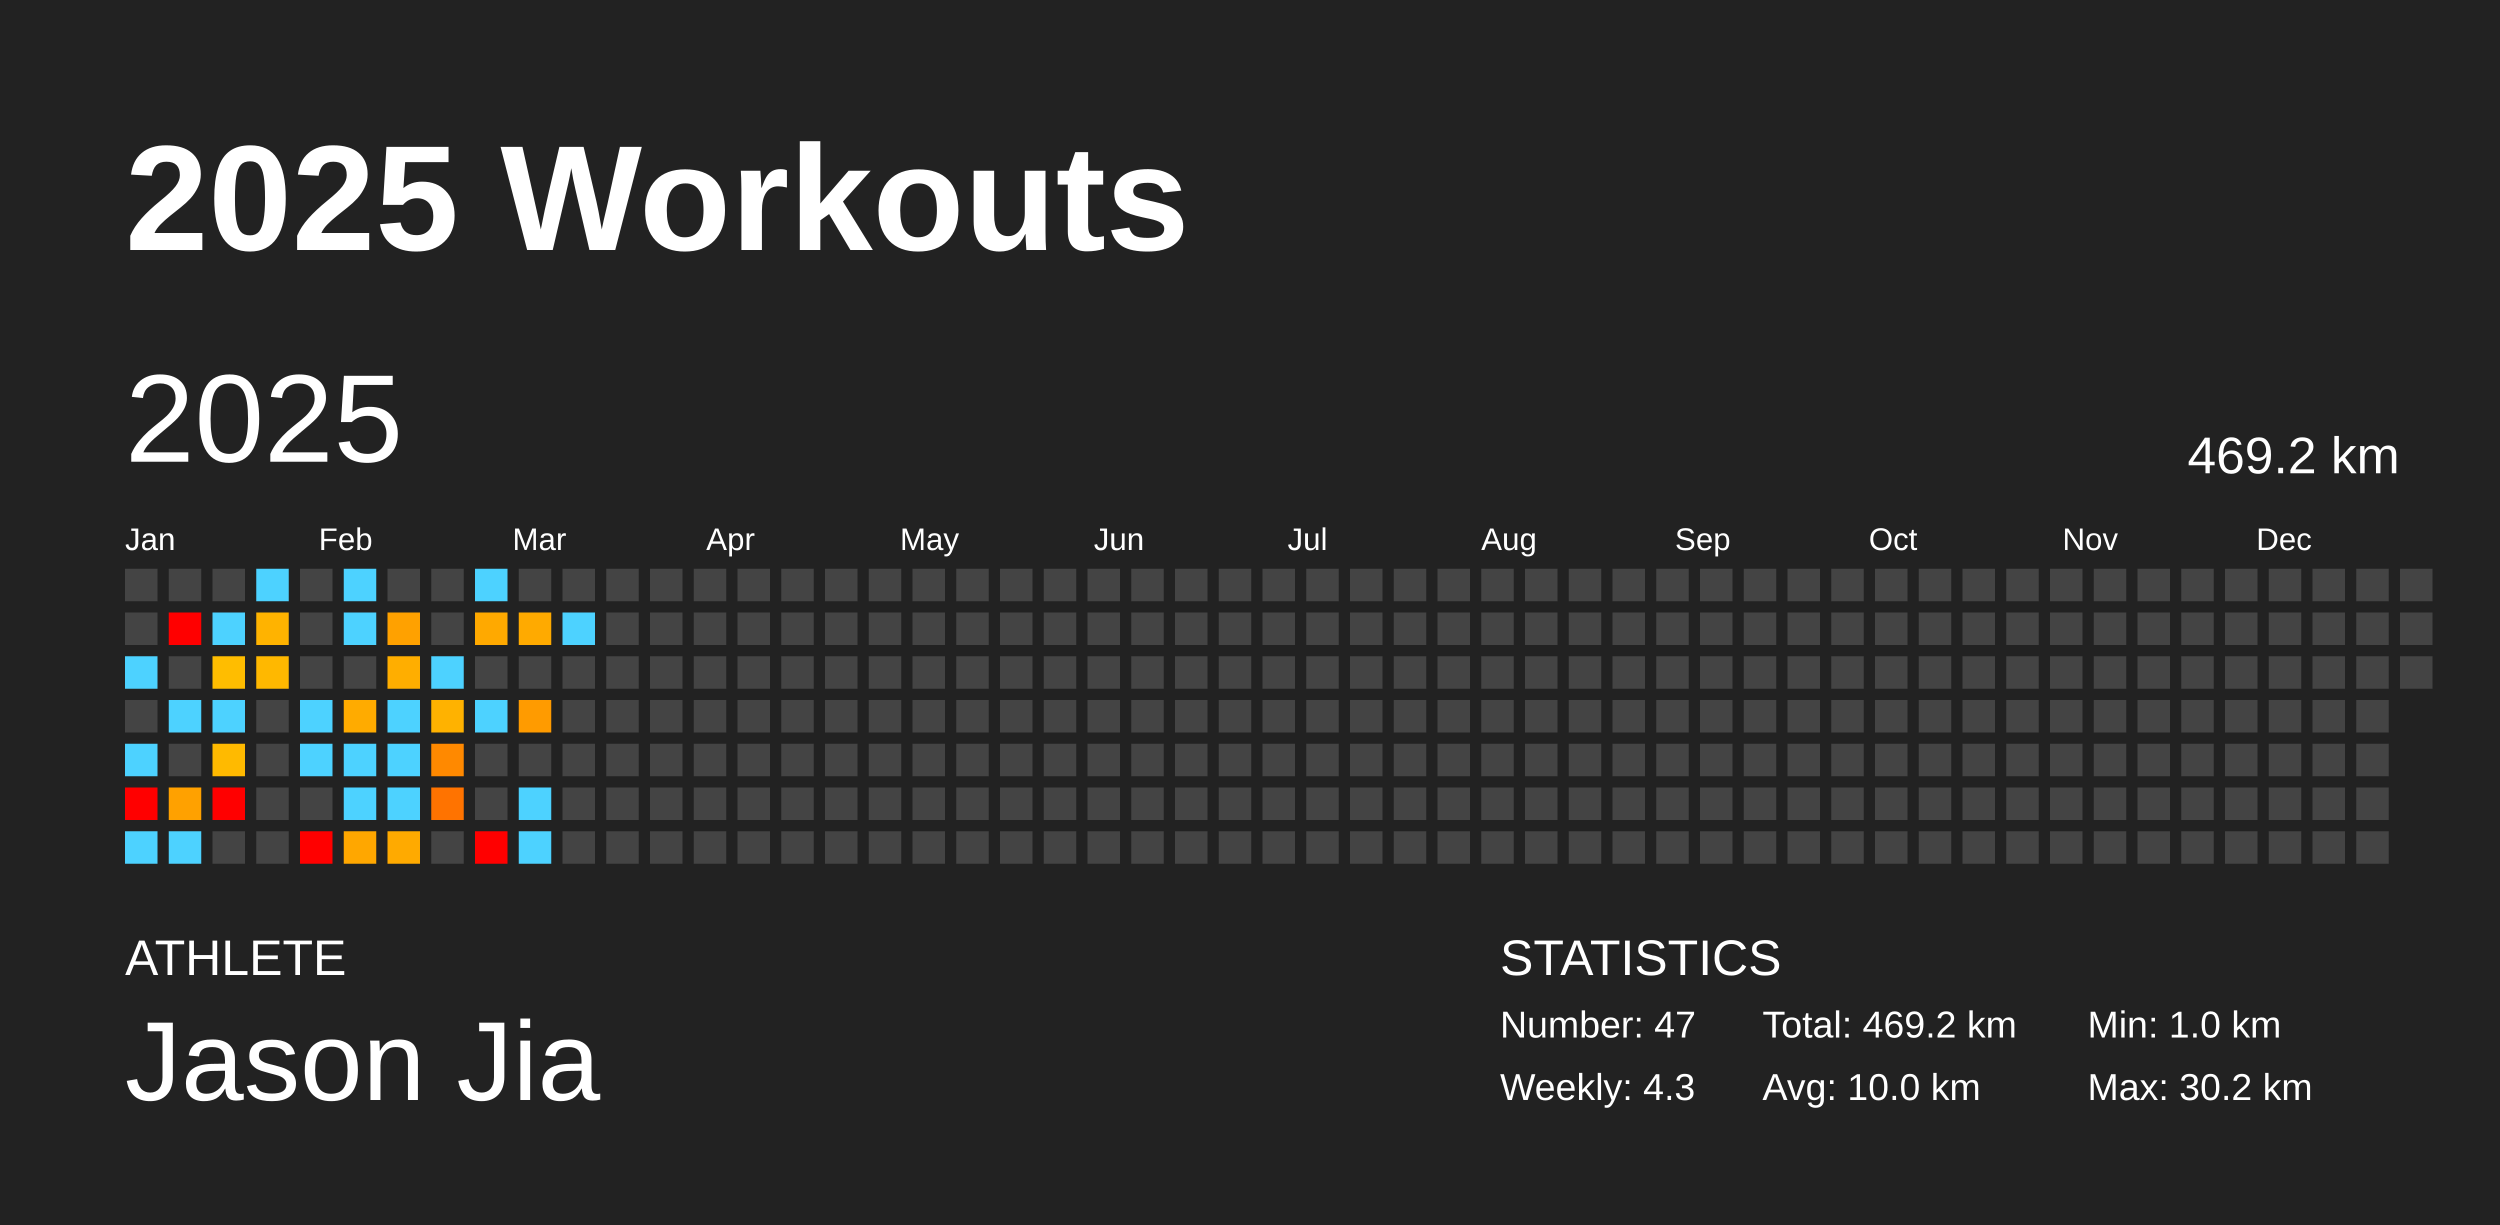
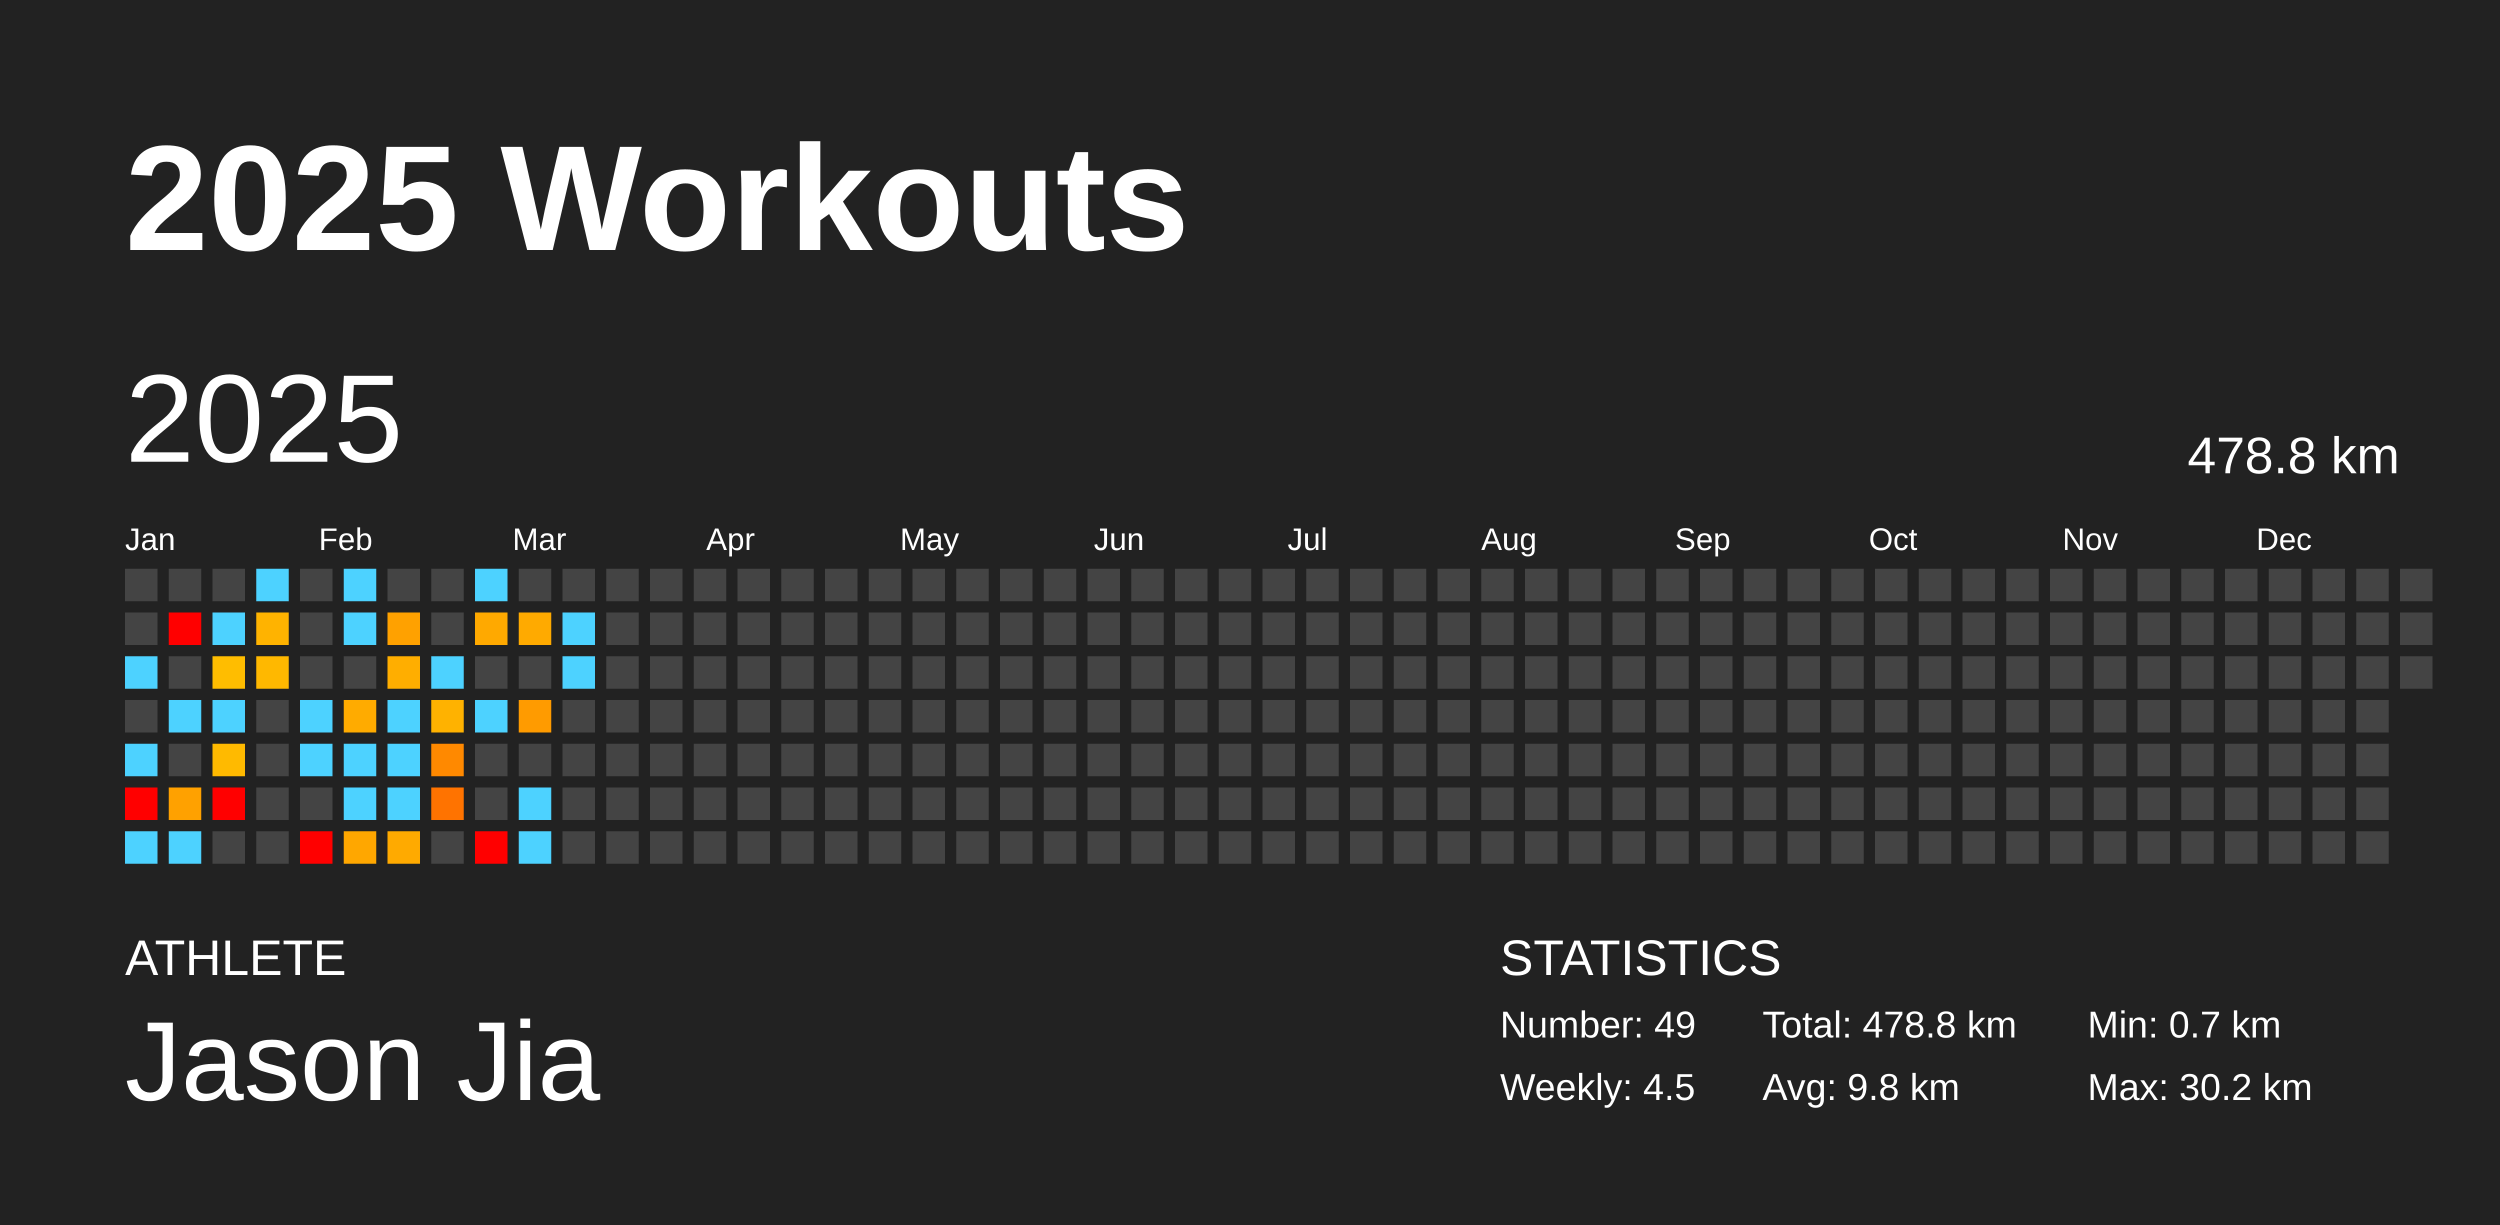
<svg xmlns="http://www.w3.org/2000/svg" baseProfile="full" height="98mm" version="1.1" viewBox="0,0,200,98" width="200mm">
  <defs />
  <rect fill="#222222" height="98" width="200" x="0" y="0" />
  <text fill="#FFFFFF" style="font-size:12px; font-family:Arial; font-weight:bold;" x="10" y="20">2025 Workouts</text>
  <text fill="#FFFFFF" style="font-size:4px; font-family:Arial" x="10" y="78">ATHLETE</text>
  <text fill="#FFFFFF" style="font-size:9px; font-family:Arial" x="10" y="88">Jason Jia</text>
  <text fill="#FFFFFF" style="font-size:4px; font-family:Arial" x="120" y="78">STATISTICS</text>
-   <text fill="#FFFFFF" style="font-size:3px; font-family:Arial" x="120" y="83">Number: 47</text>
-   <text fill="#FFFFFF" style="font-size:3px; font-family:Arial" x="120" y="88">Weekly: 4.3</text>
-   <text fill="#FFFFFF" style="font-size:3px; font-family:Arial" x="141" y="83">Total: 469.2 km</text>
-   <text fill="#FFFFFF" style="font-size:3px; font-family:Arial" x="141" y="88">Avg: 10.0 km</text>
-   <text fill="#FFFFFF" style="font-size:3px; font-family:Arial" x="167" y="83">Min: 1.0 km</text>
+   <text fill="#FFFFFF" style="font-size:3px; font-family:Arial" x="120" y="83">Number: 49</text>
+   <text fill="#FFFFFF" style="font-size:3px; font-family:Arial" x="120" y="88">Weekly: 4.5</text>
+   <text fill="#FFFFFF" style="font-size:3px; font-family:Arial" x="141" y="83">Total: 478.8 km</text>
+   <text fill="#FFFFFF" style="font-size:3px; font-family:Arial" x="141" y="88">Avg: 9.8 km</text>
+   <text fill="#FFFFFF" style="font-size:3px; font-family:Arial" x="167" y="83">Min: 0.7 km</text>
  <text fill="#FFFFFF" style="font-size:3px; font-family:Arial" x="167" y="88">Max: 30.2 km</text>
  <text dominant-baseline="hanging" fill="#FFFFFF" style="font-size:10.0px; font-family:Arial;" x="10" y="30">2025</text>
-   <text dominant-baseline="hanging" fill="#FFFFFF" style="font-size:4.125px; font-family:Arial;" x="175" y="35">469.2 km</text>
+   <text dominant-baseline="hanging" fill="#FFFFFF" style="font-size:4.125px; font-family:Arial;" x="175" y="35">478.8 km</text>
  <text fill="#FFFFFF" style="font-size:2.5px; font-family:Arial" x="10.0" y="44">Jan</text>
  <text fill="#FFFFFF" style="font-size:2.5px; font-family:Arial" x="25.5" y="44">Feb</text>
  <text fill="#FFFFFF" style="font-size:2.5px; font-family:Arial" x="41.0" y="44">Mar</text>
  <text fill="#FFFFFF" style="font-size:2.5px; font-family:Arial" x="56.5" y="44">Apr</text>
  <text fill="#FFFFFF" style="font-size:2.5px; font-family:Arial" x="72.0" y="44">May</text>
  <text fill="#FFFFFF" style="font-size:2.5px; font-family:Arial" x="87.5" y="44">Jun</text>
  <text fill="#FFFFFF" style="font-size:2.5px; font-family:Arial" x="103.0" y="44">Jul</text>
  <text fill="#FFFFFF" style="font-size:2.5px; font-family:Arial" x="118.5" y="44">Aug</text>
  <text fill="#FFFFFF" style="font-size:2.5px; font-family:Arial" x="134.0" y="44">Sep</text>
  <text fill="#FFFFFF" style="font-size:2.5px; font-family:Arial" x="149.5" y="44">Oct</text>
  <text fill="#FFFFFF" style="font-size:2.5px; font-family:Arial" x="165.0" y="44">Nov</text>
  <text fill="#FFFFFF" style="font-size:2.5px; font-family:Arial" x="180.5" y="44">Dec</text>
  <rect fill="#444444" height="2.6" width="2.6" x="10.0" y="45.5" />
  <rect fill="#444444" height="2.6" width="2.6" x="10.0" y="49.0" />
  <rect fill="#4dd2ff" height="2.6" width="2.6" x="10.0" y="52.5" />
  <rect fill="#444444" height="2.6" width="2.6" x="10.0" y="56.0" />
  <rect fill="#4dd2ff" height="2.6" width="2.6" x="10.0" y="59.5" />
  <rect fill="red" height="2.6" width="2.6" x="10.0" y="63.0" />
  <rect fill="#4dd2ff" height="2.6" width="2.6" x="10.0" y="66.5" />
  <rect fill="#444444" height="2.6" width="2.6" x="13.5" y="45.5" />
  <rect fill="red" height="2.6" width="2.6" x="13.5" y="49.0" />
  <rect fill="#444444" height="2.6" width="2.6" x="13.5" y="52.5" />
  <rect fill="#4dd2ff" height="2.6" width="2.6" x="13.5" y="56.0" />
  <rect fill="#444444" height="2.6" width="2.6" x="13.5" y="59.5" />
  <rect fill="#ffa100" height="2.6" width="2.6" x="13.5" y="63.0" />
  <rect fill="#4dd2ff" height="2.6" width="2.6" x="13.5" y="66.5" />
  <rect fill="#444444" height="2.6" width="2.6" x="17.0" y="45.5" />
  <rect fill="#4dd2ff" height="2.6" width="2.6" x="17.0" y="49.0" />
  <rect fill="#ffbd00" height="2.6" width="2.6" x="17.0" y="52.5" />
  <rect fill="#4dd2ff" height="2.6" width="2.6" x="17.0" y="56.0" />
  <rect fill="#ffba00" height="2.6" width="2.6" x="17.0" y="59.5" />
  <rect fill="red" height="2.6" width="2.6" x="17.0" y="63.0" />
  <rect fill="#444444" height="2.6" width="2.6" x="17.0" y="66.5" />
  <rect fill="#4dd2ff" height="2.6" width="2.6" x="20.5" y="45.5" />
  <rect fill="#ffb300" height="2.6" width="2.6" x="20.5" y="49.0" />
  <rect fill="#ffb800" height="2.6" width="2.6" x="20.5" y="52.5" />
  <rect fill="#444444" height="2.6" width="2.6" x="20.5" y="56.0" />
  <rect fill="#444444" height="2.6" width="2.6" x="20.5" y="59.5" />
  <rect fill="#444444" height="2.6" width="2.6" x="20.5" y="63.0" />
  <rect fill="#444444" height="2.6" width="2.6" x="20.5" y="66.5" />
  <rect fill="#444444" height="2.6" width="2.6" x="24.0" y="45.5" />
  <rect fill="#444444" height="2.6" width="2.6" x="24.0" y="49.0" />
  <rect fill="#444444" height="2.6" width="2.6" x="24.0" y="52.5" />
  <rect fill="#4dd2ff" height="2.6" width="2.6" x="24.0" y="56.0" />
  <rect fill="#4dd2ff" height="2.6" width="2.6" x="24.0" y="59.5" />
  <rect fill="#444444" height="2.6" width="2.6" x="24.0" y="63.0" />
  <rect fill="red" height="2.6" width="2.6" x="24.0" y="66.5" />
  <rect fill="#4dd2ff" height="2.6" width="2.6" x="27.5" y="45.5" />
  <rect fill="#4dd2ff" height="2.6" width="2.6" x="27.5" y="49.0" />
  <rect fill="#444444" height="2.6" width="2.6" x="27.5" y="52.5" />
  <rect fill="#ffab00" height="2.6" width="2.6" x="27.5" y="56.0" />
  <rect fill="#4dd2ff" height="2.6" width="2.6" x="27.5" y="59.5" />
  <rect fill="#4dd2ff" height="2.6" width="2.6" x="27.5" y="63.0" />
  <rect fill="#ffa700" height="2.6" width="2.6" x="27.5" y="66.5" />
  <rect fill="#444444" height="2.6" width="2.6" x="31.0" y="45.5" />
  <rect fill="#ffa100" height="2.6" width="2.6" x="31.0" y="49.0" />
  <rect fill="#ffae00" height="2.6" width="2.6" x="31.0" y="52.5" />
  <rect fill="#4dd2ff" height="2.6" width="2.6" x="31.0" y="56.0" />
  <rect fill="#4dd2ff" height="2.6" width="2.6" x="31.0" y="59.5" />
  <rect fill="#4dd2ff" height="2.6" width="2.6" x="31.0" y="63.0" />
  <rect fill="#ffaa00" height="2.6" width="2.6" x="31.0" y="66.5" />
  <rect fill="#444444" height="2.6" width="2.6" x="34.5" y="45.5" />
  <rect fill="#444444" height="2.6" width="2.6" x="34.5" y="49.0" />
  <rect fill="#4dd2ff" height="2.6" width="2.6" x="34.5" y="52.5" />
  <rect fill="#ffb200" height="2.6" width="2.6" x="34.5" y="56.0" />
  <rect fill="#ff8900" height="2.6" width="2.6" x="34.5" y="59.5" />
  <rect fill="#ff7300" height="2.6" width="2.6" x="34.5" y="63.0" />
  <rect fill="#444444" height="2.6" width="2.6" x="34.5" y="66.5" />
  <rect fill="#4dd2ff" height="2.6" width="2.6" x="38.0" y="45.5" />
  <rect fill="#ffa900" height="2.6" width="2.6" x="38.0" y="49.0" />
  <rect fill="#444444" height="2.6" width="2.6" x="38.0" y="52.5" />
  <rect fill="#4dd2ff" height="2.6" width="2.6" x="38.0" y="56.0" />
  <rect fill="#444444" height="2.6" width="2.6" x="38.0" y="59.5" />
  <rect fill="#444444" height="2.6" width="2.6" x="38.0" y="63.0" />
  <rect fill="red" height="2.6" width="2.6" x="38.0" y="66.5" />
  <rect fill="#444444" height="2.6" width="2.6" x="41.5" y="45.5" />
  <rect fill="#ffaa00" height="2.6" width="2.6" x="41.5" y="49.0" />
  <rect fill="#444444" height="2.6" width="2.6" x="41.5" y="52.5" />
  <rect fill="#ff9b00" height="2.6" width="2.6" x="41.5" y="56.0" />
  <rect fill="#444444" height="2.6" width="2.6" x="41.5" y="59.5" />
  <rect fill="#4dd2ff" height="2.6" width="2.6" x="41.5" y="63.0" />
  <rect fill="#4dd2ff" height="2.6" width="2.6" x="41.5" y="66.5" />
  <rect fill="#444444" height="2.6" width="2.6" x="45.0" y="45.5" />
  <rect fill="#4dd2ff" height="2.6" width="2.6" x="45.0" y="49.0" />
-   <rect fill="#444444" height="2.6" width="2.6" x="45.0" y="52.5" />
+   <rect fill="#4dd2ff" height="2.6" width="2.6" x="45.0" y="52.5" />
  <rect fill="#444444" height="2.6" width="2.6" x="45.0" y="56.0" />
  <rect fill="#444444" height="2.6" width="2.6" x="45.0" y="59.5" />
  <rect fill="#444444" height="2.6" width="2.6" x="45.0" y="63.0" />
  <rect fill="#444444" height="2.6" width="2.6" x="45.0" y="66.5" />
  <rect fill="#444444" height="2.6" width="2.6" x="48.5" y="45.5" />
  <rect fill="#444444" height="2.6" width="2.6" x="48.5" y="49.0" />
  <rect fill="#444444" height="2.6" width="2.6" x="48.5" y="52.5" />
  <rect fill="#444444" height="2.6" width="2.6" x="48.5" y="56.0" />
  <rect fill="#444444" height="2.6" width="2.6" x="48.5" y="59.5" />
  <rect fill="#444444" height="2.6" width="2.6" x="48.5" y="63.0" />
  <rect fill="#444444" height="2.6" width="2.6" x="48.5" y="66.5" />
  <rect fill="#444444" height="2.6" width="2.6" x="52.0" y="45.5" />
  <rect fill="#444444" height="2.6" width="2.6" x="52.0" y="49.0" />
  <rect fill="#444444" height="2.6" width="2.6" x="52.0" y="52.5" />
  <rect fill="#444444" height="2.6" width="2.6" x="52.0" y="56.0" />
  <rect fill="#444444" height="2.6" width="2.6" x="52.0" y="59.5" />
  <rect fill="#444444" height="2.6" width="2.6" x="52.0" y="63.0" />
  <rect fill="#444444" height="2.6" width="2.6" x="52.0" y="66.5" />
  <rect fill="#444444" height="2.6" width="2.6" x="55.5" y="45.5" />
  <rect fill="#444444" height="2.6" width="2.6" x="55.5" y="49.0" />
  <rect fill="#444444" height="2.6" width="2.6" x="55.5" y="52.5" />
  <rect fill="#444444" height="2.6" width="2.6" x="55.5" y="56.0" />
  <rect fill="#444444" height="2.6" width="2.6" x="55.5" y="59.5" />
  <rect fill="#444444" height="2.6" width="2.6" x="55.5" y="63.0" />
  <rect fill="#444444" height="2.6" width="2.6" x="55.5" y="66.5" />
  <rect fill="#444444" height="2.6" width="2.6" x="59.0" y="45.5" />
  <rect fill="#444444" height="2.6" width="2.6" x="59.0" y="49.0" />
  <rect fill="#444444" height="2.6" width="2.6" x="59.0" y="52.5" />
  <rect fill="#444444" height="2.6" width="2.6" x="59.0" y="56.0" />
  <rect fill="#444444" height="2.6" width="2.6" x="59.0" y="59.5" />
  <rect fill="#444444" height="2.6" width="2.6" x="59.0" y="63.0" />
  <rect fill="#444444" height="2.6" width="2.6" x="59.0" y="66.5" />
  <rect fill="#444444" height="2.6" width="2.6" x="62.5" y="45.5" />
  <rect fill="#444444" height="2.6" width="2.6" x="62.5" y="49.0" />
  <rect fill="#444444" height="2.6" width="2.6" x="62.5" y="52.5" />
  <rect fill="#444444" height="2.6" width="2.6" x="62.5" y="56.0" />
  <rect fill="#444444" height="2.6" width="2.6" x="62.5" y="59.5" />
  <rect fill="#444444" height="2.6" width="2.6" x="62.5" y="63.0" />
  <rect fill="#444444" height="2.6" width="2.6" x="62.5" y="66.5" />
  <rect fill="#444444" height="2.6" width="2.6" x="66.0" y="45.5" />
  <rect fill="#444444" height="2.6" width="2.6" x="66.0" y="49.0" />
  <rect fill="#444444" height="2.6" width="2.6" x="66.0" y="52.5" />
  <rect fill="#444444" height="2.6" width="2.6" x="66.0" y="56.0" />
  <rect fill="#444444" height="2.6" width="2.6" x="66.0" y="59.5" />
  <rect fill="#444444" height="2.6" width="2.6" x="66.0" y="63.0" />
  <rect fill="#444444" height="2.6" width="2.6" x="66.0" y="66.5" />
  <rect fill="#444444" height="2.6" width="2.6" x="69.5" y="45.5" />
  <rect fill="#444444" height="2.6" width="2.6" x="69.5" y="49.0" />
  <rect fill="#444444" height="2.6" width="2.6" x="69.5" y="52.5" />
  <rect fill="#444444" height="2.6" width="2.6" x="69.5" y="56.0" />
  <rect fill="#444444" height="2.6" width="2.6" x="69.5" y="59.5" />
  <rect fill="#444444" height="2.6" width="2.6" x="69.5" y="63.0" />
  <rect fill="#444444" height="2.6" width="2.6" x="69.5" y="66.5" />
  <rect fill="#444444" height="2.6" width="2.6" x="73.0" y="45.5" />
  <rect fill="#444444" height="2.6" width="2.6" x="73.0" y="49.0" />
  <rect fill="#444444" height="2.6" width="2.6" x="73.0" y="52.5" />
  <rect fill="#444444" height="2.6" width="2.6" x="73.0" y="56.0" />
  <rect fill="#444444" height="2.6" width="2.6" x="73.0" y="59.5" />
  <rect fill="#444444" height="2.6" width="2.6" x="73.0" y="63.0" />
  <rect fill="#444444" height="2.6" width="2.6" x="73.0" y="66.5" />
  <rect fill="#444444" height="2.6" width="2.6" x="76.5" y="45.5" />
  <rect fill="#444444" height="2.6" width="2.6" x="76.5" y="49.0" />
  <rect fill="#444444" height="2.6" width="2.6" x="76.5" y="52.5" />
  <rect fill="#444444" height="2.6" width="2.6" x="76.5" y="56.0" />
  <rect fill="#444444" height="2.6" width="2.6" x="76.5" y="59.5" />
  <rect fill="#444444" height="2.6" width="2.6" x="76.5" y="63.0" />
  <rect fill="#444444" height="2.6" width="2.6" x="76.5" y="66.5" />
  <rect fill="#444444" height="2.6" width="2.6" x="80.0" y="45.5" />
  <rect fill="#444444" height="2.6" width="2.6" x="80.0" y="49.0" />
  <rect fill="#444444" height="2.6" width="2.6" x="80.0" y="52.5" />
  <rect fill="#444444" height="2.6" width="2.6" x="80.0" y="56.0" />
  <rect fill="#444444" height="2.6" width="2.6" x="80.0" y="59.5" />
  <rect fill="#444444" height="2.6" width="2.6" x="80.0" y="63.0" />
  <rect fill="#444444" height="2.6" width="2.6" x="80.0" y="66.5" />
  <rect fill="#444444" height="2.6" width="2.6" x="83.5" y="45.5" />
  <rect fill="#444444" height="2.6" width="2.6" x="83.5" y="49.0" />
  <rect fill="#444444" height="2.6" width="2.6" x="83.5" y="52.5" />
  <rect fill="#444444" height="2.6" width="2.6" x="83.5" y="56.0" />
  <rect fill="#444444" height="2.6" width="2.6" x="83.5" y="59.5" />
  <rect fill="#444444" height="2.6" width="2.6" x="83.5" y="63.0" />
  <rect fill="#444444" height="2.6" width="2.6" x="83.5" y="66.5" />
  <rect fill="#444444" height="2.6" width="2.6" x="87.0" y="45.5" />
  <rect fill="#444444" height="2.6" width="2.6" x="87.0" y="49.0" />
  <rect fill="#444444" height="2.6" width="2.6" x="87.0" y="52.5" />
  <rect fill="#444444" height="2.6" width="2.6" x="87.0" y="56.0" />
  <rect fill="#444444" height="2.6" width="2.6" x="87.0" y="59.5" />
  <rect fill="#444444" height="2.6" width="2.6" x="87.0" y="63.0" />
  <rect fill="#444444" height="2.6" width="2.6" x="87.0" y="66.5" />
  <rect fill="#444444" height="2.6" width="2.6" x="90.5" y="45.5" />
  <rect fill="#444444" height="2.6" width="2.6" x="90.5" y="49.0" />
  <rect fill="#444444" height="2.6" width="2.6" x="90.5" y="52.5" />
  <rect fill="#444444" height="2.6" width="2.6" x="90.5" y="56.0" />
  <rect fill="#444444" height="2.6" width="2.6" x="90.5" y="59.5" />
  <rect fill="#444444" height="2.6" width="2.6" x="90.5" y="63.0" />
  <rect fill="#444444" height="2.6" width="2.6" x="90.5" y="66.5" />
  <rect fill="#444444" height="2.6" width="2.6" x="94.0" y="45.5" />
  <rect fill="#444444" height="2.6" width="2.6" x="94.0" y="49.0" />
  <rect fill="#444444" height="2.6" width="2.6" x="94.0" y="52.5" />
  <rect fill="#444444" height="2.6" width="2.6" x="94.0" y="56.0" />
  <rect fill="#444444" height="2.6" width="2.6" x="94.0" y="59.5" />
  <rect fill="#444444" height="2.6" width="2.6" x="94.0" y="63.0" />
  <rect fill="#444444" height="2.6" width="2.6" x="94.0" y="66.5" />
  <rect fill="#444444" height="2.6" width="2.6" x="97.5" y="45.5" />
  <rect fill="#444444" height="2.6" width="2.6" x="97.5" y="49.0" />
  <rect fill="#444444" height="2.6" width="2.6" x="97.5" y="52.5" />
  <rect fill="#444444" height="2.6" width="2.6" x="97.5" y="56.0" />
  <rect fill="#444444" height="2.6" width="2.6" x="97.5" y="59.5" />
  <rect fill="#444444" height="2.6" width="2.6" x="97.5" y="63.0" />
  <rect fill="#444444" height="2.6" width="2.6" x="97.5" y="66.5" />
  <rect fill="#444444" height="2.6" width="2.6" x="101.0" y="45.5" />
  <rect fill="#444444" height="2.6" width="2.6" x="101.0" y="49.0" />
  <rect fill="#444444" height="2.6" width="2.6" x="101.0" y="52.5" />
  <rect fill="#444444" height="2.6" width="2.6" x="101.0" y="56.0" />
  <rect fill="#444444" height="2.6" width="2.6" x="101.0" y="59.5" />
  <rect fill="#444444" height="2.6" width="2.6" x="101.0" y="63.0" />
  <rect fill="#444444" height="2.6" width="2.6" x="101.0" y="66.5" />
  <rect fill="#444444" height="2.6" width="2.6" x="104.5" y="45.5" />
  <rect fill="#444444" height="2.6" width="2.6" x="104.5" y="49.0" />
  <rect fill="#444444" height="2.6" width="2.6" x="104.5" y="52.5" />
  <rect fill="#444444" height="2.6" width="2.6" x="104.5" y="56.0" />
  <rect fill="#444444" height="2.6" width="2.6" x="104.5" y="59.5" />
  <rect fill="#444444" height="2.6" width="2.6" x="104.5" y="63.0" />
  <rect fill="#444444" height="2.6" width="2.6" x="104.5" y="66.5" />
  <rect fill="#444444" height="2.6" width="2.6" x="108.0" y="45.5" />
  <rect fill="#444444" height="2.6" width="2.6" x="108.0" y="49.0" />
  <rect fill="#444444" height="2.6" width="2.6" x="108.0" y="52.5" />
  <rect fill="#444444" height="2.6" width="2.6" x="108.0" y="56.0" />
  <rect fill="#444444" height="2.6" width="2.6" x="108.0" y="59.5" />
  <rect fill="#444444" height="2.6" width="2.6" x="108.0" y="63.0" />
  <rect fill="#444444" height="2.6" width="2.6" x="108.0" y="66.5" />
  <rect fill="#444444" height="2.6" width="2.6" x="111.5" y="45.5" />
  <rect fill="#444444" height="2.6" width="2.6" x="111.5" y="49.0" />
  <rect fill="#444444" height="2.6" width="2.6" x="111.5" y="52.5" />
  <rect fill="#444444" height="2.6" width="2.6" x="111.5" y="56.0" />
  <rect fill="#444444" height="2.6" width="2.6" x="111.5" y="59.5" />
  <rect fill="#444444" height="2.6" width="2.6" x="111.5" y="63.0" />
  <rect fill="#444444" height="2.6" width="2.6" x="111.5" y="66.5" />
  <rect fill="#444444" height="2.6" width="2.6" x="115.0" y="45.5" />
  <rect fill="#444444" height="2.6" width="2.6" x="115.0" y="49.0" />
  <rect fill="#444444" height="2.6" width="2.6" x="115.0" y="52.5" />
  <rect fill="#444444" height="2.6" width="2.6" x="115.0" y="56.0" />
  <rect fill="#444444" height="2.6" width="2.6" x="115.0" y="59.5" />
  <rect fill="#444444" height="2.6" width="2.6" x="115.0" y="63.0" />
  <rect fill="#444444" height="2.6" width="2.6" x="115.0" y="66.5" />
  <rect fill="#444444" height="2.6" width="2.6" x="118.5" y="45.5" />
  <rect fill="#444444" height="2.6" width="2.6" x="118.5" y="49.0" />
  <rect fill="#444444" height="2.6" width="2.6" x="118.5" y="52.5" />
  <rect fill="#444444" height="2.6" width="2.6" x="118.5" y="56.0" />
  <rect fill="#444444" height="2.6" width="2.6" x="118.5" y="59.5" />
  <rect fill="#444444" height="2.6" width="2.6" x="118.5" y="63.0" />
  <rect fill="#444444" height="2.6" width="2.6" x="118.5" y="66.5" />
  <rect fill="#444444" height="2.6" width="2.6" x="122.0" y="45.5" />
  <rect fill="#444444" height="2.6" width="2.6" x="122.0" y="49.0" />
  <rect fill="#444444" height="2.6" width="2.6" x="122.0" y="52.5" />
  <rect fill="#444444" height="2.6" width="2.6" x="122.0" y="56.0" />
  <rect fill="#444444" height="2.6" width="2.6" x="122.0" y="59.5" />
  <rect fill="#444444" height="2.6" width="2.6" x="122.0" y="63.0" />
  <rect fill="#444444" height="2.6" width="2.6" x="122.0" y="66.5" />
  <rect fill="#444444" height="2.6" width="2.6" x="125.5" y="45.5" />
  <rect fill="#444444" height="2.6" width="2.6" x="125.5" y="49.0" />
  <rect fill="#444444" height="2.6" width="2.6" x="125.5" y="52.5" />
  <rect fill="#444444" height="2.6" width="2.6" x="125.5" y="56.0" />
  <rect fill="#444444" height="2.6" width="2.6" x="125.5" y="59.5" />
  <rect fill="#444444" height="2.6" width="2.6" x="125.5" y="63.0" />
  <rect fill="#444444" height="2.6" width="2.6" x="125.5" y="66.5" />
  <rect fill="#444444" height="2.6" width="2.6" x="129.0" y="45.5" />
  <rect fill="#444444" height="2.6" width="2.6" x="129.0" y="49.0" />
  <rect fill="#444444" height="2.6" width="2.6" x="129.0" y="52.5" />
  <rect fill="#444444" height="2.6" width="2.6" x="129.0" y="56.0" />
  <rect fill="#444444" height="2.6" width="2.6" x="129.0" y="59.5" />
  <rect fill="#444444" height="2.6" width="2.6" x="129.0" y="63.0" />
  <rect fill="#444444" height="2.6" width="2.6" x="129.0" y="66.5" />
  <rect fill="#444444" height="2.6" width="2.6" x="132.5" y="45.5" />
  <rect fill="#444444" height="2.6" width="2.6" x="132.5" y="49.0" />
  <rect fill="#444444" height="2.6" width="2.6" x="132.5" y="52.5" />
  <rect fill="#444444" height="2.6" width="2.6" x="132.5" y="56.0" />
  <rect fill="#444444" height="2.6" width="2.6" x="132.5" y="59.5" />
  <rect fill="#444444" height="2.6" width="2.6" x="132.5" y="63.0" />
  <rect fill="#444444" height="2.6" width="2.6" x="132.5" y="66.5" />
  <rect fill="#444444" height="2.6" width="2.6" x="136.0" y="45.5" />
  <rect fill="#444444" height="2.6" width="2.6" x="136.0" y="49.0" />
  <rect fill="#444444" height="2.6" width="2.6" x="136.0" y="52.5" />
  <rect fill="#444444" height="2.6" width="2.6" x="136.0" y="56.0" />
  <rect fill="#444444" height="2.6" width="2.6" x="136.0" y="59.5" />
  <rect fill="#444444" height="2.6" width="2.6" x="136.0" y="63.0" />
  <rect fill="#444444" height="2.6" width="2.6" x="136.0" y="66.5" />
  <rect fill="#444444" height="2.6" width="2.6" x="139.5" y="45.5" />
  <rect fill="#444444" height="2.6" width="2.6" x="139.5" y="49.0" />
  <rect fill="#444444" height="2.6" width="2.6" x="139.5" y="52.5" />
  <rect fill="#444444" height="2.6" width="2.6" x="139.5" y="56.0" />
  <rect fill="#444444" height="2.6" width="2.6" x="139.5" y="59.5" />
  <rect fill="#444444" height="2.6" width="2.6" x="139.5" y="63.0" />
  <rect fill="#444444" height="2.6" width="2.6" x="139.5" y="66.5" />
  <rect fill="#444444" height="2.6" width="2.6" x="143.0" y="45.5" />
  <rect fill="#444444" height="2.6" width="2.6" x="143.0" y="49.0" />
  <rect fill="#444444" height="2.6" width="2.6" x="143.0" y="52.5" />
  <rect fill="#444444" height="2.6" width="2.6" x="143.0" y="56.0" />
  <rect fill="#444444" height="2.6" width="2.6" x="143.0" y="59.5" />
  <rect fill="#444444" height="2.6" width="2.6" x="143.0" y="63.0" />
  <rect fill="#444444" height="2.6" width="2.6" x="143.0" y="66.5" />
  <rect fill="#444444" height="2.6" width="2.6" x="146.5" y="45.5" />
  <rect fill="#444444" height="2.6" width="2.6" x="146.5" y="49.0" />
  <rect fill="#444444" height="2.6" width="2.6" x="146.5" y="52.5" />
  <rect fill="#444444" height="2.6" width="2.6" x="146.5" y="56.0" />
  <rect fill="#444444" height="2.6" width="2.6" x="146.5" y="59.5" />
  <rect fill="#444444" height="2.6" width="2.6" x="146.5" y="63.0" />
  <rect fill="#444444" height="2.6" width="2.6" x="146.5" y="66.5" />
  <rect fill="#444444" height="2.6" width="2.6" x="150.0" y="45.5" />
  <rect fill="#444444" height="2.6" width="2.6" x="150.0" y="49.0" />
  <rect fill="#444444" height="2.6" width="2.6" x="150.0" y="52.5" />
  <rect fill="#444444" height="2.6" width="2.6" x="150.0" y="56.0" />
  <rect fill="#444444" height="2.6" width="2.6" x="150.0" y="59.5" />
  <rect fill="#444444" height="2.6" width="2.6" x="150.0" y="63.0" />
  <rect fill="#444444" height="2.6" width="2.6" x="150.0" y="66.5" />
  <rect fill="#444444" height="2.6" width="2.6" x="153.5" y="45.5" />
  <rect fill="#444444" height="2.6" width="2.6" x="153.5" y="49.0" />
  <rect fill="#444444" height="2.6" width="2.6" x="153.5" y="52.5" />
  <rect fill="#444444" height="2.6" width="2.6" x="153.5" y="56.0" />
  <rect fill="#444444" height="2.6" width="2.6" x="153.5" y="59.5" />
  <rect fill="#444444" height="2.6" width="2.6" x="153.5" y="63.0" />
  <rect fill="#444444" height="2.6" width="2.6" x="153.5" y="66.5" />
  <rect fill="#444444" height="2.6" width="2.6" x="157.0" y="45.5" />
  <rect fill="#444444" height="2.6" width="2.6" x="157.0" y="49.0" />
  <rect fill="#444444" height="2.6" width="2.6" x="157.0" y="52.5" />
  <rect fill="#444444" height="2.6" width="2.6" x="157.0" y="56.0" />
  <rect fill="#444444" height="2.6" width="2.6" x="157.0" y="59.5" />
  <rect fill="#444444" height="2.6" width="2.6" x="157.0" y="63.0" />
  <rect fill="#444444" height="2.6" width="2.6" x="157.0" y="66.5" />
  <rect fill="#444444" height="2.6" width="2.6" x="160.5" y="45.5" />
  <rect fill="#444444" height="2.6" width="2.6" x="160.5" y="49.0" />
  <rect fill="#444444" height="2.6" width="2.6" x="160.5" y="52.5" />
  <rect fill="#444444" height="2.6" width="2.6" x="160.5" y="56.0" />
  <rect fill="#444444" height="2.6" width="2.6" x="160.5" y="59.5" />
  <rect fill="#444444" height="2.6" width="2.6" x="160.5" y="63.0" />
  <rect fill="#444444" height="2.6" width="2.6" x="160.5" y="66.5" />
  <rect fill="#444444" height="2.6" width="2.6" x="164.0" y="45.5" />
  <rect fill="#444444" height="2.6" width="2.6" x="164.0" y="49.0" />
  <rect fill="#444444" height="2.6" width="2.6" x="164.0" y="52.5" />
  <rect fill="#444444" height="2.6" width="2.6" x="164.0" y="56.0" />
  <rect fill="#444444" height="2.6" width="2.6" x="164.0" y="59.5" />
  <rect fill="#444444" height="2.6" width="2.6" x="164.0" y="63.0" />
  <rect fill="#444444" height="2.6" width="2.6" x="164.0" y="66.5" />
  <rect fill="#444444" height="2.6" width="2.6" x="167.5" y="45.5" />
  <rect fill="#444444" height="2.6" width="2.6" x="167.5" y="49.0" />
  <rect fill="#444444" height="2.6" width="2.6" x="167.5" y="52.5" />
  <rect fill="#444444" height="2.6" width="2.6" x="167.5" y="56.0" />
  <rect fill="#444444" height="2.6" width="2.6" x="167.5" y="59.5" />
  <rect fill="#444444" height="2.6" width="2.6" x="167.5" y="63.0" />
  <rect fill="#444444" height="2.6" width="2.6" x="167.5" y="66.5" />
  <rect fill="#444444" height="2.6" width="2.6" x="171.0" y="45.5" />
  <rect fill="#444444" height="2.6" width="2.6" x="171.0" y="49.0" />
  <rect fill="#444444" height="2.6" width="2.6" x="171.0" y="52.5" />
  <rect fill="#444444" height="2.6" width="2.6" x="171.0" y="56.0" />
  <rect fill="#444444" height="2.6" width="2.6" x="171.0" y="59.5" />
  <rect fill="#444444" height="2.6" width="2.6" x="171.0" y="63.0" />
  <rect fill="#444444" height="2.6" width="2.6" x="171.0" y="66.5" />
  <rect fill="#444444" height="2.6" width="2.6" x="174.5" y="45.5" />
  <rect fill="#444444" height="2.6" width="2.6" x="174.5" y="49.0" />
  <rect fill="#444444" height="2.6" width="2.6" x="174.5" y="52.5" />
  <rect fill="#444444" height="2.6" width="2.6" x="174.5" y="56.0" />
  <rect fill="#444444" height="2.6" width="2.6" x="174.5" y="59.5" />
  <rect fill="#444444" height="2.6" width="2.6" x="174.5" y="63.0" />
  <rect fill="#444444" height="2.6" width="2.6" x="174.5" y="66.5" />
  <rect fill="#444444" height="2.6" width="2.6" x="178.0" y="45.5" />
  <rect fill="#444444" height="2.6" width="2.6" x="178.0" y="49.0" />
  <rect fill="#444444" height="2.6" width="2.6" x="178.0" y="52.5" />
  <rect fill="#444444" height="2.6" width="2.6" x="178.0" y="56.0" />
  <rect fill="#444444" height="2.6" width="2.6" x="178.0" y="59.5" />
  <rect fill="#444444" height="2.6" width="2.6" x="178.0" y="63.0" />
  <rect fill="#444444" height="2.6" width="2.6" x="178.0" y="66.5" />
  <rect fill="#444444" height="2.6" width="2.6" x="181.5" y="45.5" />
  <rect fill="#444444" height="2.6" width="2.6" x="181.5" y="49.0" />
  <rect fill="#444444" height="2.6" width="2.6" x="181.5" y="52.5" />
  <rect fill="#444444" height="2.6" width="2.6" x="181.5" y="56.0" />
  <rect fill="#444444" height="2.6" width="2.6" x="181.5" y="59.5" />
  <rect fill="#444444" height="2.6" width="2.6" x="181.5" y="63.0" />
  <rect fill="#444444" height="2.6" width="2.6" x="181.5" y="66.5" />
  <rect fill="#444444" height="2.6" width="2.6" x="185.0" y="45.5" />
  <rect fill="#444444" height="2.6" width="2.6" x="185.0" y="49.0" />
  <rect fill="#444444" height="2.6" width="2.6" x="185.0" y="52.5" />
  <rect fill="#444444" height="2.6" width="2.6" x="185.0" y="56.0" />
  <rect fill="#444444" height="2.6" width="2.6" x="185.0" y="59.5" />
  <rect fill="#444444" height="2.6" width="2.6" x="185.0" y="63.0" />
  <rect fill="#444444" height="2.6" width="2.6" x="185.0" y="66.5" />
  <rect fill="#444444" height="2.6" width="2.6" x="188.5" y="45.5" />
  <rect fill="#444444" height="2.6" width="2.6" x="188.5" y="49.0" />
  <rect fill="#444444" height="2.6" width="2.6" x="188.5" y="52.5" />
  <rect fill="#444444" height="2.6" width="2.6" x="188.5" y="56.0" />
  <rect fill="#444444" height="2.6" width="2.6" x="188.5" y="59.5" />
  <rect fill="#444444" height="2.6" width="2.6" x="188.5" y="63.0" />
  <rect fill="#444444" height="2.6" width="2.6" x="188.5" y="66.5" />
  <rect fill="#444444" height="2.6" width="2.6" x="192.0" y="45.5" />
  <rect fill="#444444" height="2.6" width="2.6" x="192.0" y="49.0" />
  <rect fill="#444444" height="2.6" width="2.6" x="192.0" y="52.5" />
</svg>
